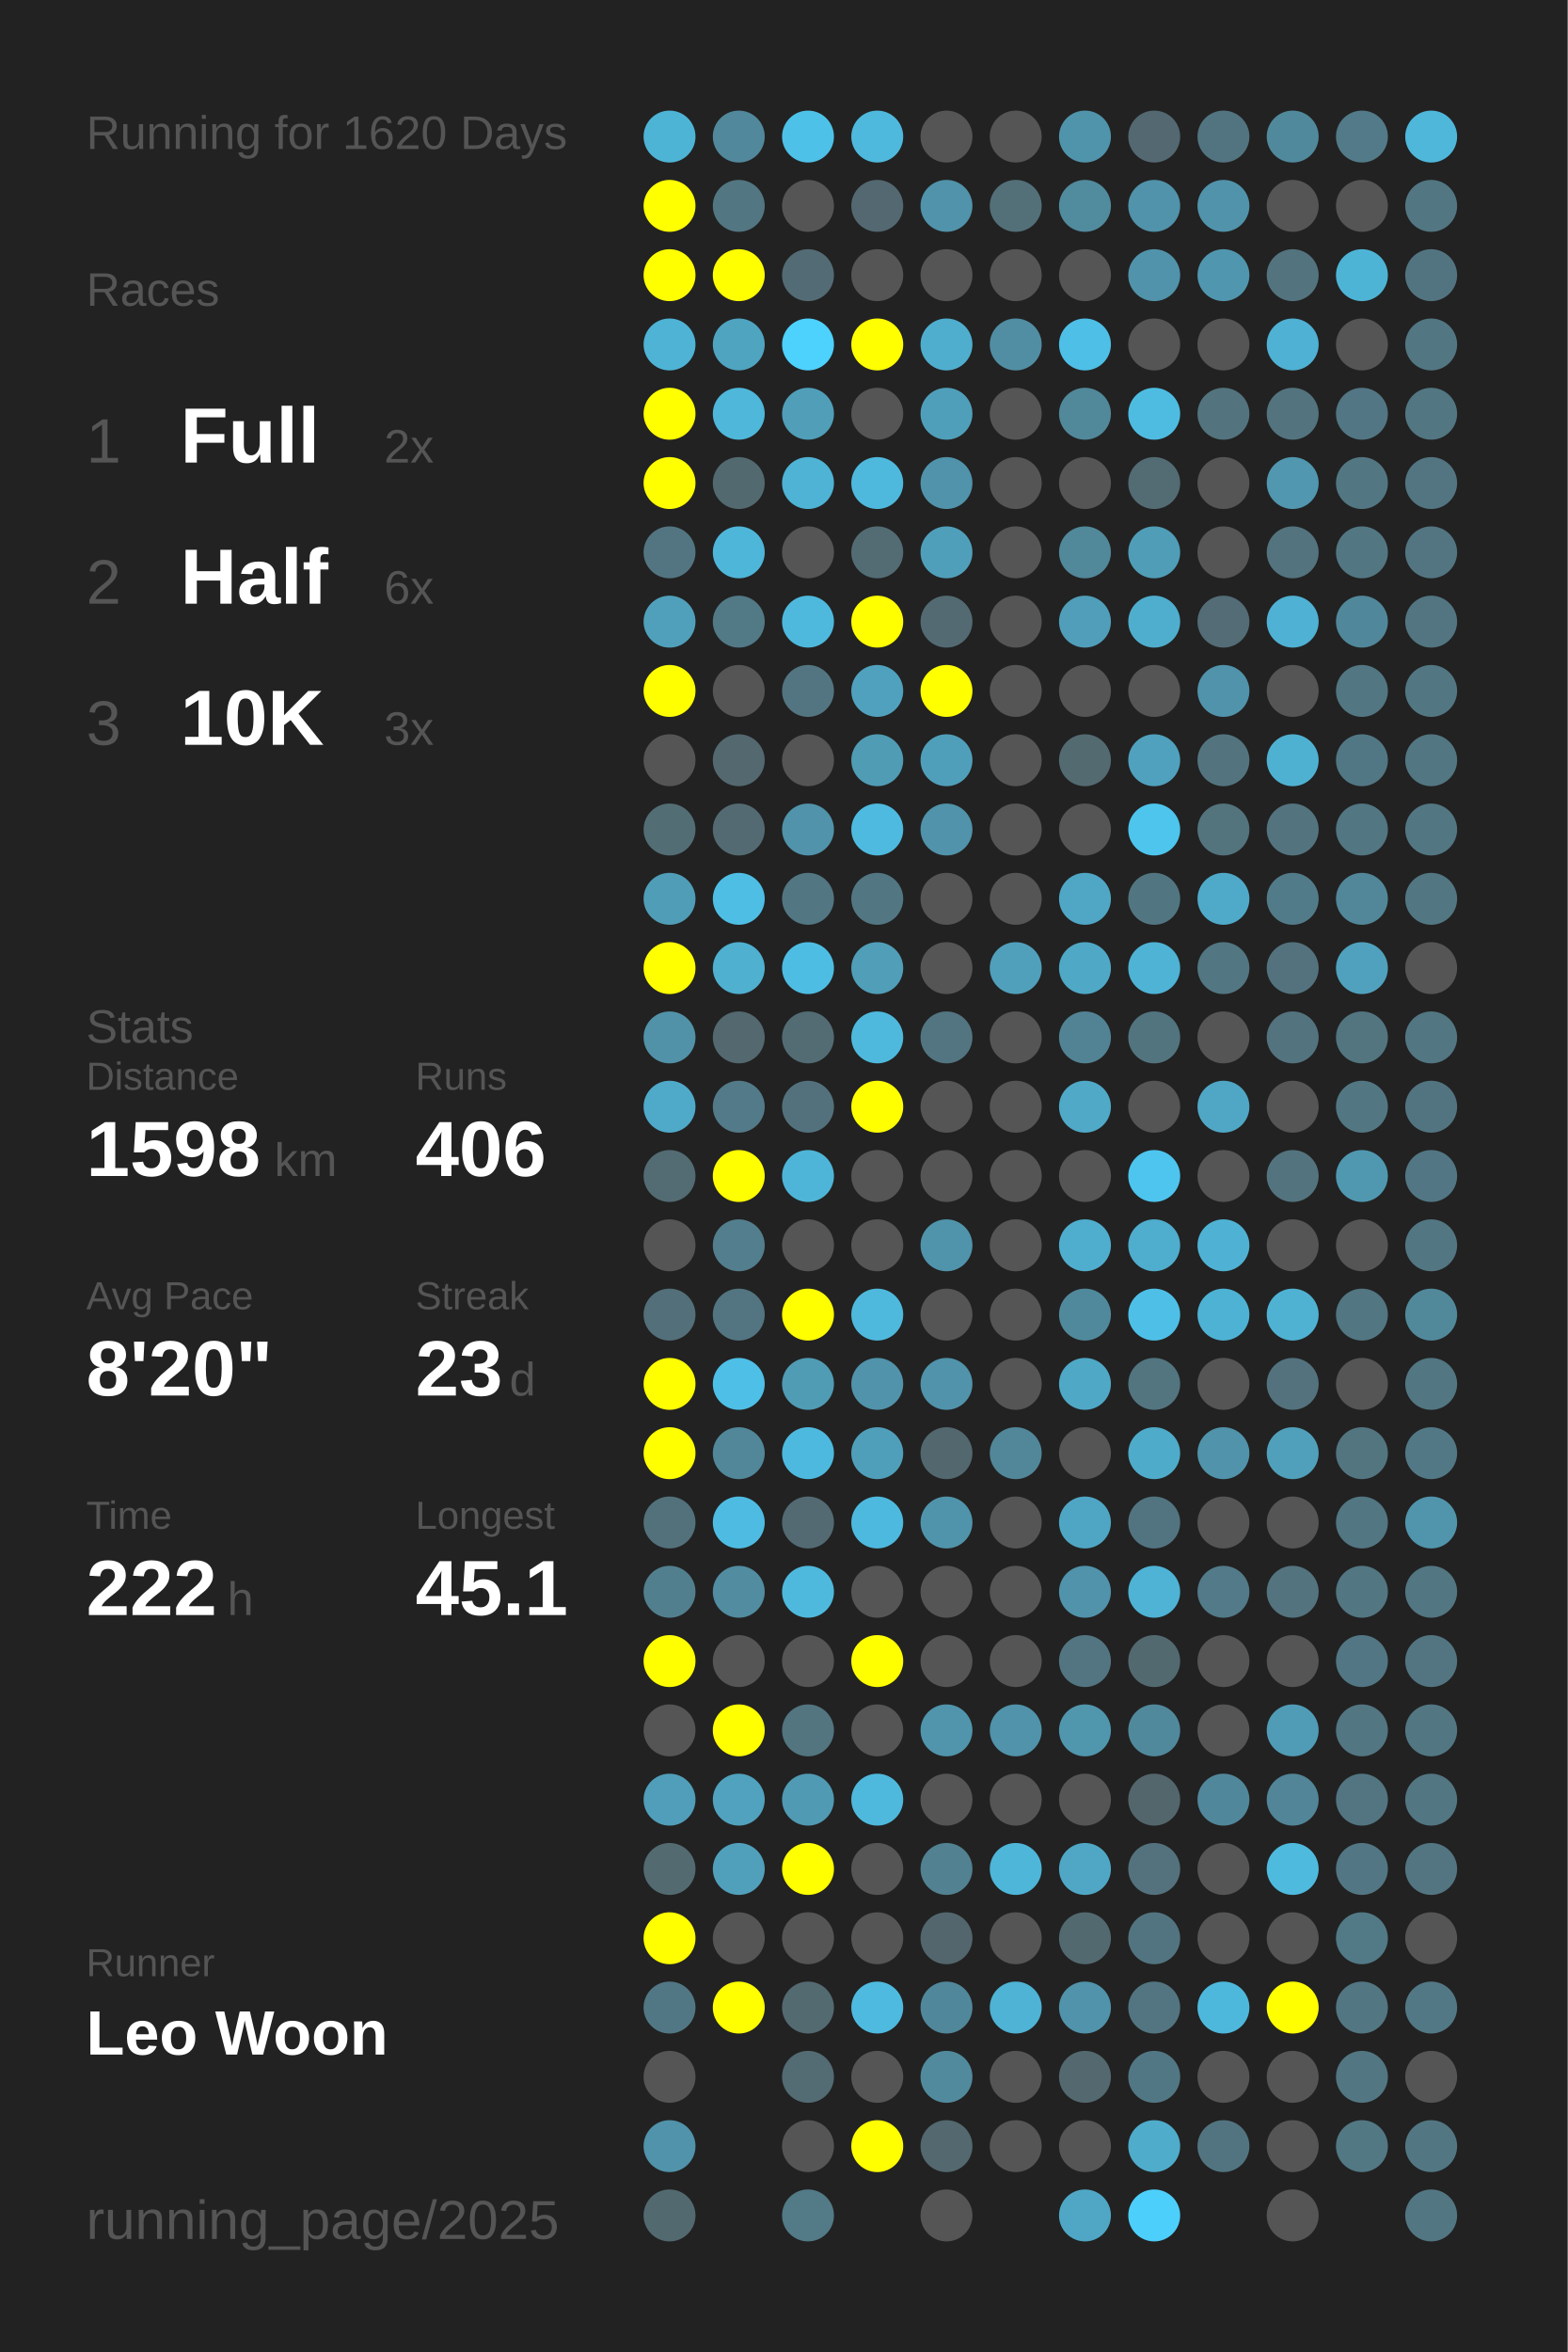
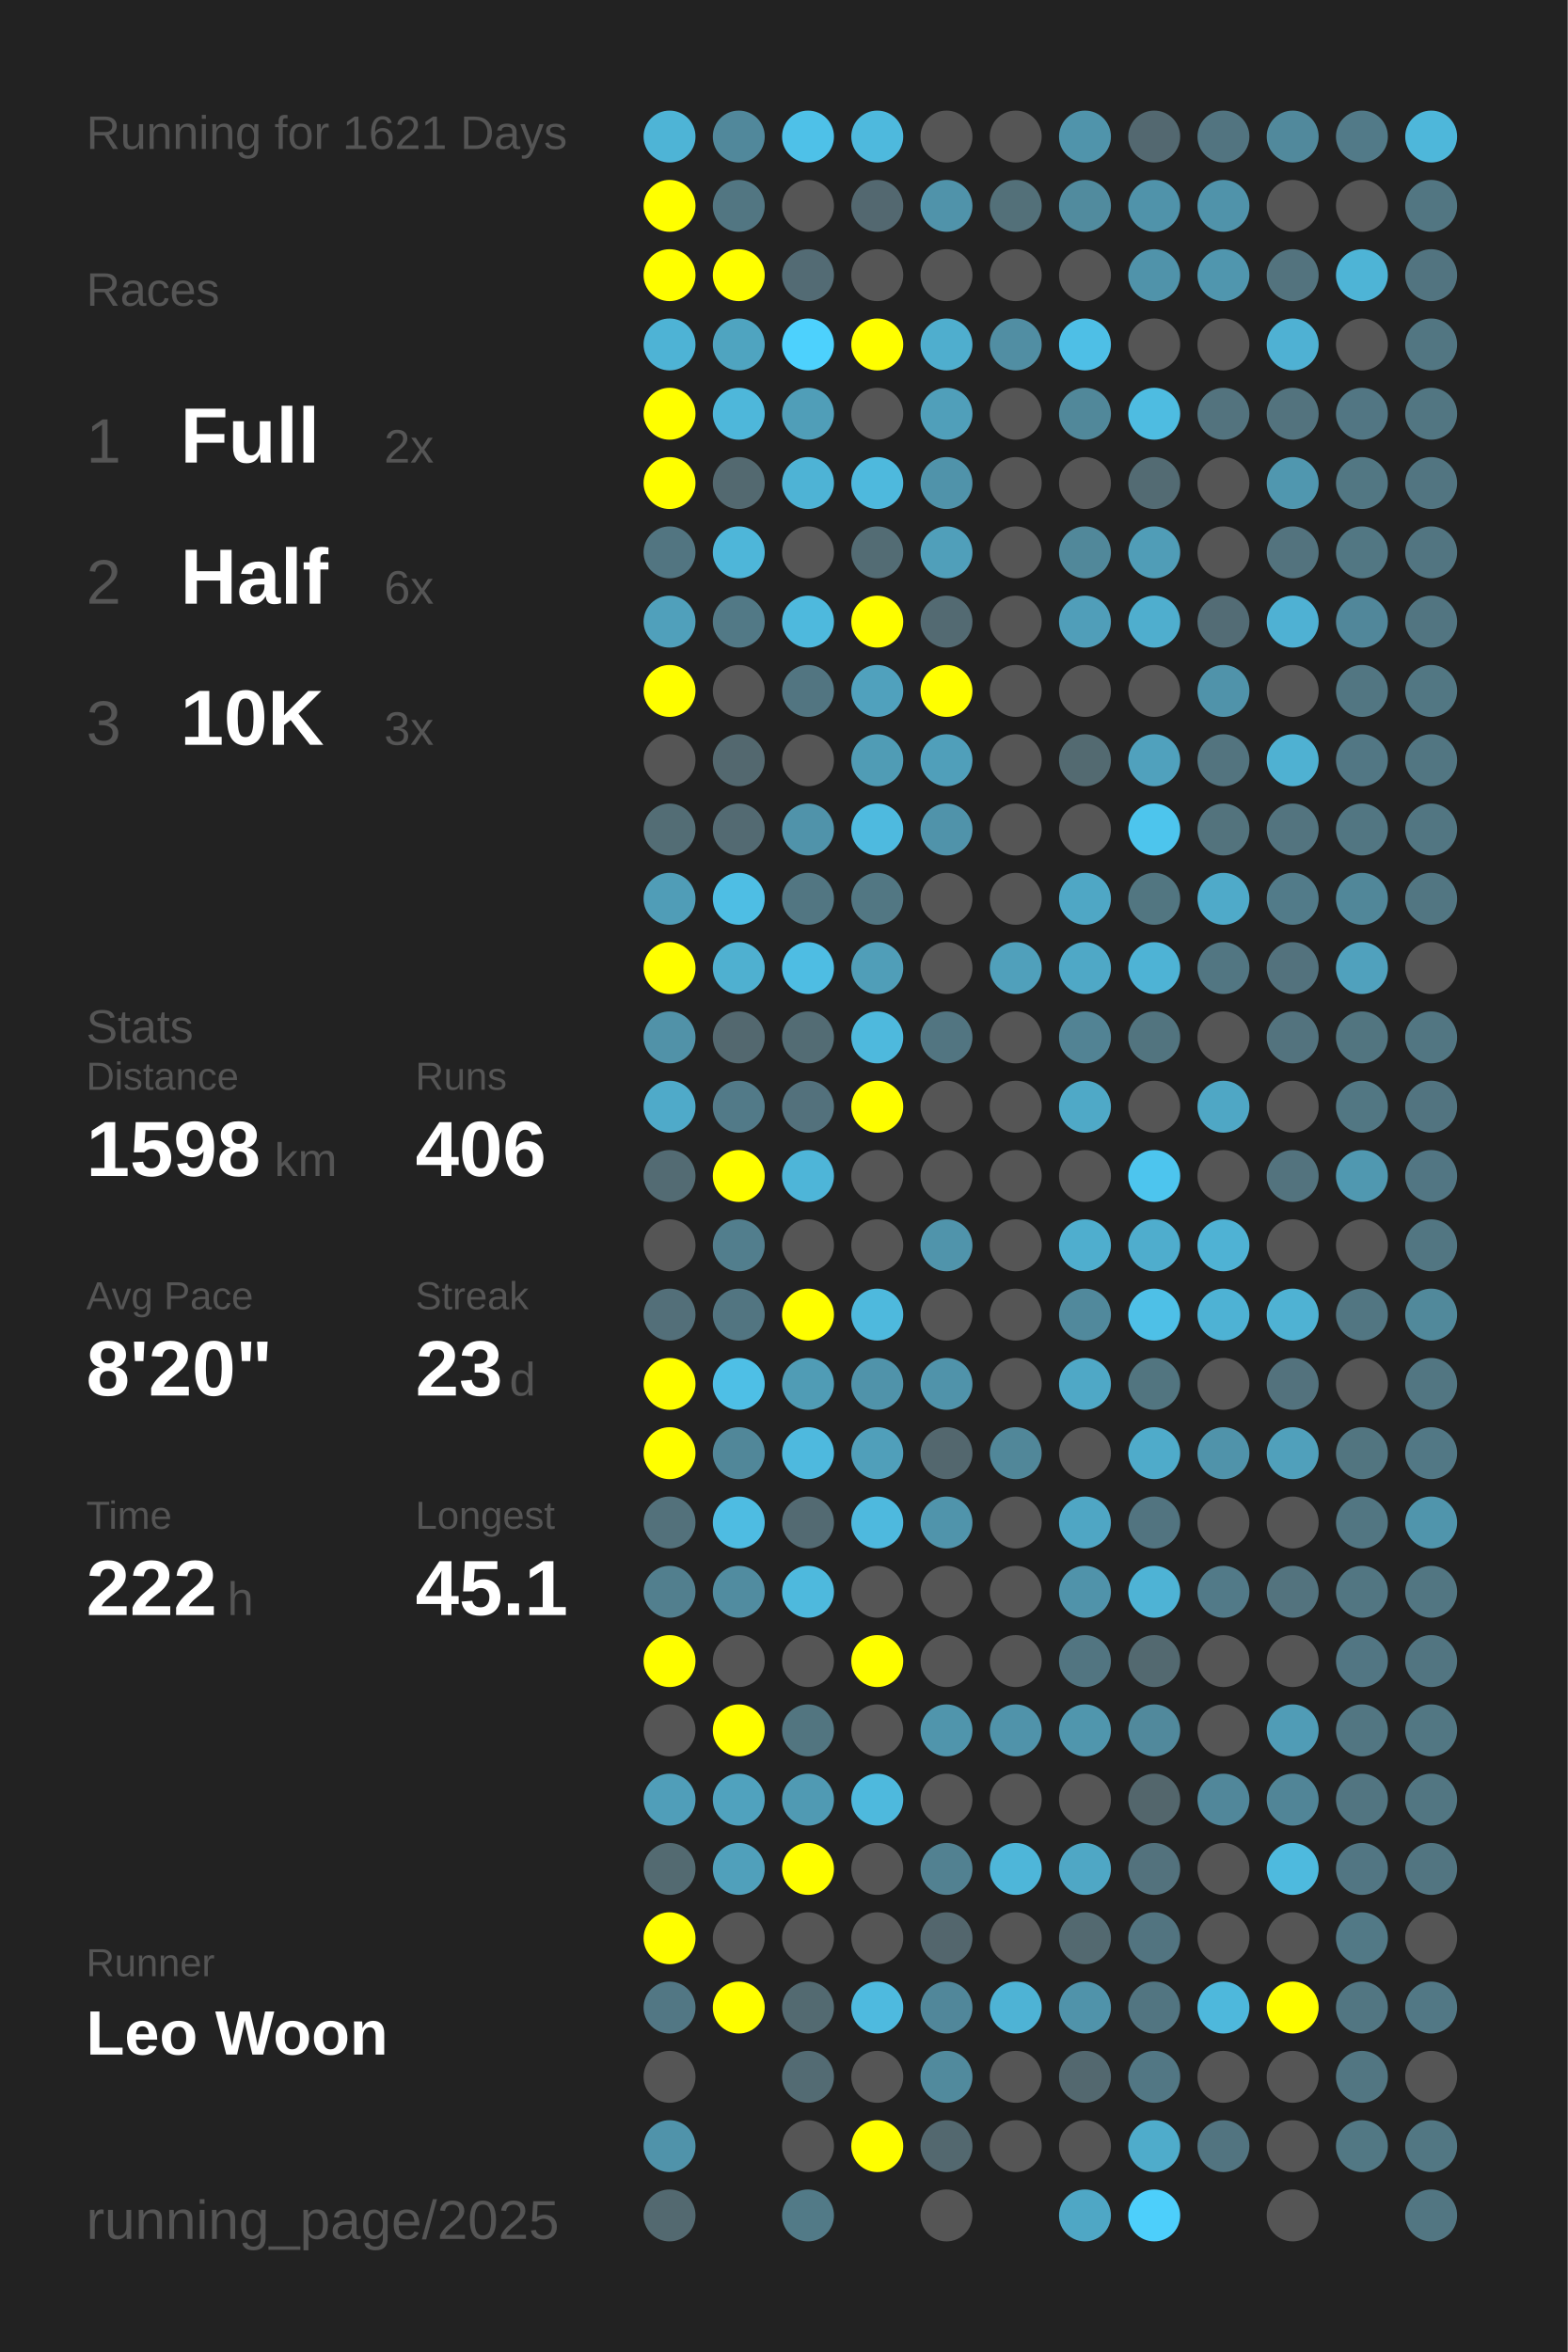
<svg xmlns="http://www.w3.org/2000/svg" baseProfile="full" height="300mm" version="1.1" viewBox="0,0,200,300" width="200mm">
  <defs />
  <rect fill="#222222" height="300" width="200" x="0" y="0" />
-   <text fill="#555555" style="font-size:6px; font-family:Arial;" x="11" y="19">Running for 1620 Days</text>
+   <text fill="#555555" style="font-size:6px; font-family:Arial;" x="11" y="19">Running for 1621 Days</text>
  <text fill="#555555" style="font-size:6px; font-family:Arial;" x="11" y="39">Races</text>
  <text fill="#555555" style="font-size:8px; font-family:Arial;" x="11" y="59">1</text>
  <text fill="#FFFFFF" style="font-size:10px; font-family:Arial; font-weight:bold;" x="23" y="59">Full</text>
  <text fill="#555555" style="font-size:6px; font-family:Arial;" x="49" y="59">2x</text>
  <text fill="#555555" style="font-size:8px; font-family:Arial;" x="11" y="77">2</text>
  <text fill="#FFFFFF" style="font-size:10px; font-family:Arial; font-weight:bold;" x="23" y="77">Half</text>
  <text fill="#555555" style="font-size:6px; font-family:Arial;" x="49" y="77">6x</text>
  <text fill="#555555" style="font-size:8px; font-family:Arial;" x="11" y="95">3</text>
  <text fill="#FFFFFF" style="font-size:10px; font-family:Arial; font-weight:bold;" x="23" y="95">10K</text>
  <text fill="#555555" style="font-size:6px; font-family:Arial;" x="49" y="95">3x</text>
  <text fill="#555555" style="font-size:6px; font-family:Arial;" x="11" y="133">Stats</text>
  <text fill="#555555" style="font-size:5px; font-family:Arial;" x="11" y="139">Distance</text>
  <text fill="#FFFFFF" style="font-size:10px; font-family:Arial; font-weight:bold;" x="11" y="150">1598</text>
  <text fill="#555555" style="font-size:6px; font-family:Arial;" x="35" y="150">km</text>
  <text fill="#555555" style="font-size:5px; font-family:Arial;" x="53" y="139">Runs</text>
  <text fill="#FFFFFF" style="font-size:10px; font-family:Arial; font-weight:bold;" x="53" y="150">406</text>
  <text fill="#555555" style="font-size:5px; font-family:Arial;" x="11" y="167">Avg Pace</text>
  <text fill="#FFFFFF" style="font-size:10px; font-family:Arial; font-weight:bold;" x="11" y="178">8'20"</text>
  <text fill="#555555" style="font-size:5px; font-family:Arial;" x="53" y="167">Streak</text>
  <text fill="#FFFFFF" style="font-size:10px; font-family:Arial; font-weight:bold;" x="53" y="178">23</text>
  <text fill="#555555" style="font-size:6px; font-family:Arial;" x="65" y="178">d</text>
  <text fill="#555555" style="font-size:5px; font-family:Arial;" x="11" y="195">Time</text>
  <text fill="#FFFFFF" style="font-size:10px; font-family:Arial; font-weight:bold;" x="11" y="206">222</text>
  <text fill="#555555" style="font-size:6px; font-family:Arial;" x="29" y="206">h</text>
  <text fill="#555555" style="font-size:5px; font-family:Arial;" x="53" y="195">Longest</text>
  <text fill="#FFFFFF" style="font-size:10px; font-family:Arial; font-weight:bold;" x="53" y="206">45.1</text>
  <text fill="#555555" style="font-size:5px; font-family:Arial;" x="11" y="252.065">Runner</text>
  <text fill="#FFFFFF" style="font-size:8px; font-family:Arial; font-weight:bold;" x="11" y="262.065">Leo Woon</text>
  <text fill="#555555" style="font-size:7px; font-family:Arial;" x="11" y="285.581">running_page/2025</text>
  <circle cx="85.417" cy="17.419" fill="#4eb4d6" r="3.312" />
  <circle cx="85.417" cy="26.258" fill="#FFFF00" r="3.312" />
  <circle cx="85.417" cy="35.097" fill="#FFFF00" r="3.312" />
  <circle cx="85.417" cy="43.935" fill="#4eb3d5" r="3.312" />
  <circle cx="85.417" cy="52.774" fill="#FFFF00" r="3.312" />
  <circle cx="85.417" cy="61.613" fill="#FFFF00" r="3.312" />
  <circle cx="85.417" cy="70.452" fill="#527581" r="3.312" />
  <circle cx="85.417" cy="79.29" fill="#50a0bb" r="3.312" />
  <circle cx="85.417" cy="88.129" fill="#FFFF00" r="3.312" />
  <circle cx="85.417" cy="96.968" fill="#555555" r="3.312" />
  <circle cx="85.417" cy="105.806" fill="#536d75" r="3.312" />
  <circle cx="85.417" cy="114.645" fill="#509db7" r="3.312" />
  <circle cx="85.417" cy="123.484" fill="#FFFF00" r="3.312" />
  <circle cx="85.417" cy="132.323" fill="#5192a8" r="3.312" />
  <circle cx="85.417" cy="141.161" fill="#4faac9" r="3.312" />
  <circle cx="85.417" cy="150" fill="#536b73" r="3.312" />
  <circle cx="85.417" cy="158.839" fill="#555555" r="3.312" />
  <circle cx="85.417" cy="167.677" fill="#536f79" r="3.312" />
  <circle cx="85.417" cy="176.516" fill="#FFFF00" r="3.312" />
  <circle cx="85.417" cy="185.355" fill="#FFFF00" r="3.312" />
  <circle cx="85.417" cy="194.194" fill="#53717b" r="3.312" />
  <circle cx="85.417" cy="203.032" fill="#527f8e" r="3.312" />
  <circle cx="85.417" cy="211.871" fill="#FFFF00" r="3.312" />
  <circle cx="85.417" cy="220.71" fill="#555555" r="3.312" />
  <circle cx="85.417" cy="229.548" fill="#509eb9" r="3.312" />
  <circle cx="85.417" cy="238.387" fill="#536a71" r="3.312" />
  <circle cx="85.417" cy="247.226" fill="#FFFF00" r="3.312" />
  <circle cx="85.417" cy="256.065" fill="#527784" r="3.312" />
  <circle cx="85.417" cy="264.903" fill="#555555" r="3.312" />
  <circle cx="85.417" cy="273.742" fill="#5093aa" r="3.312" />
  <circle cx="85.417" cy="282.581" fill="#536970" r="3.312" />
  <circle cx="94.25" cy="17.419" fill="#51889b" r="3.312" />
  <circle cx="94.25" cy="26.258" fill="#527682" r="3.312" />
  <circle cx="94.25" cy="35.097" fill="#FFFF00" r="3.312" />
  <circle cx="94.25" cy="43.935" fill="#4fa4c0" r="3.312" />
  <circle cx="94.25" cy="52.774" fill="#4eb7da" r="3.312" />
  <circle cx="94.25" cy="61.613" fill="#536970" r="3.312" />
  <circle cx="94.25" cy="70.452" fill="#4eb6d9" r="3.312" />
  <circle cx="94.25" cy="79.29" fill="#527986" r="3.312" />
  <circle cx="94.25" cy="88.129" fill="#555555" r="3.312" />
  <circle cx="94.25" cy="96.968" fill="#53686f" r="3.312" />
  <circle cx="94.25" cy="105.806" fill="#536a72" r="3.312" />
  <circle cx="94.25" cy="114.645" fill="#4ebee4" r="3.312" />
  <circle cx="94.25" cy="123.484" fill="#4fb0d0" r="3.312" />
  <circle cx="94.25" cy="132.323" fill="#53686f" r="3.312" />
  <circle cx="94.25" cy="141.161" fill="#527a88" r="3.312" />
  <circle cx="94.25" cy="150" fill="#FFFF00" r="3.312" />
  <circle cx="94.25" cy="158.839" fill="#527e8d" r="3.312" />
  <circle cx="94.25" cy="167.677" fill="#527581" r="3.312" />
  <circle cx="94.25" cy="176.516" fill="#4ebfe6" r="3.312" />
  <circle cx="94.25" cy="185.355" fill="#518799" r="3.312" />
  <circle cx="94.25" cy="194.194" fill="#4ebce2" r="3.312" />
  <circle cx="94.25" cy="203.032" fill="#518ca0" r="3.312" />
  <circle cx="94.25" cy="211.871" fill="#555555" r="3.312" />
  <circle cx="94.25" cy="220.71" fill="#FFFF00" r="3.312" />
  <circle cx="94.25" cy="229.548" fill="#50a2be" r="3.312" />
  <circle cx="94.25" cy="238.387" fill="#50a0bb" r="3.312" />
  <circle cx="94.25" cy="247.226" fill="#555555" r="3.312" />
  <circle cx="94.25" cy="256.065" fill="#FFFF00" r="3.312" />
  <circle cx="103.083" cy="17.419" fill="#4ec1e8" r="3.312" />
  <circle cx="103.083" cy="26.258" fill="#555555" r="3.312" />
  <circle cx="103.083" cy="35.097" fill="#536b74" r="3.312" />
  <circle cx="103.083" cy="43.935" fill="#4dd1fd" r="3.312" />
  <circle cx="103.083" cy="52.774" fill="#509eb8" r="3.312" />
  <circle cx="103.083" cy="61.613" fill="#4eb3d5" r="3.312" />
  <circle cx="103.083" cy="70.452" fill="#555555" r="3.312" />
  <circle cx="103.083" cy="79.29" fill="#4eb9dd" r="3.312" />
  <circle cx="103.083" cy="88.129" fill="#527581" r="3.312" />
  <circle cx="103.083" cy="96.968" fill="#555555" r="3.312" />
  <circle cx="103.083" cy="105.806" fill="#5093aa" r="3.312" />
  <circle cx="103.083" cy="114.645" fill="#527682" r="3.312" />
  <circle cx="103.083" cy="123.484" fill="#4ebde3" r="3.312" />
  <circle cx="103.083" cy="132.323" fill="#536c74" r="3.312" />
  <circle cx="103.083" cy="141.161" fill="#53717c" r="3.312" />
  <circle cx="103.083" cy="150" fill="#4eb5d8" r="3.312" />
  <circle cx="103.083" cy="158.839" fill="#555555" r="3.312" />
  <circle cx="103.083" cy="167.677" fill="#FFFF00" r="3.312" />
  <circle cx="103.083" cy="176.516" fill="#509cb5" r="3.312" />
  <circle cx="103.083" cy="185.355" fill="#4eb9de" r="3.312" />
  <circle cx="103.083" cy="194.194" fill="#536a72" r="3.312" />
  <circle cx="103.083" cy="203.032" fill="#4eb9dd" r="3.312" />
  <circle cx="103.083" cy="211.871" fill="#555555" r="3.312" />
  <circle cx="103.083" cy="220.71" fill="#527580" r="3.312" />
  <circle cx="103.083" cy="229.548" fill="#509ab3" r="3.312" />
  <circle cx="103.083" cy="238.387" fill="#FFFF00" r="3.312" />
  <circle cx="103.083" cy="247.226" fill="#555555" r="3.312" />
  <circle cx="103.083" cy="256.065" fill="#536a71" r="3.312" />
  <circle cx="103.083" cy="264.903" fill="#536b73" r="3.312" />
  <circle cx="103.083" cy="273.742" fill="#555555" r="3.312" />
  <circle cx="103.083" cy="282.581" fill="#527a87" r="3.312" />
  <circle cx="111.917" cy="17.419" fill="#4eb9dd" r="3.312" />
  <circle cx="111.917" cy="26.258" fill="#536870" r="3.312" />
  <circle cx="111.917" cy="35.097" fill="#555555" r="3.312" />
  <circle cx="111.917" cy="43.935" fill="#FFFF00" r="3.312" />
  <circle cx="111.917" cy="52.774" fill="#555555" r="3.312" />
  <circle cx="111.917" cy="61.613" fill="#4eb9dd" r="3.312" />
  <circle cx="111.917" cy="70.452" fill="#536c74" r="3.312" />
  <circle cx="111.917" cy="79.29" fill="#FFFF00" r="3.312" />
  <circle cx="111.917" cy="88.129" fill="#50a1bd" r="3.312" />
  <circle cx="111.917" cy="96.968" fill="#509cb5" r="3.312" />
  <circle cx="111.917" cy="105.806" fill="#4ebadf" r="3.312" />
  <circle cx="111.917" cy="114.645" fill="#527783" r="3.312" />
  <circle cx="111.917" cy="123.484" fill="#509eb8" r="3.312" />
  <circle cx="111.917" cy="132.323" fill="#4eb9dd" r="3.312" />
  <circle cx="111.917" cy="141.161" fill="#FFFF00" r="3.312" />
  <circle cx="111.917" cy="150" fill="#555555" r="3.312" />
  <circle cx="111.917" cy="158.839" fill="#555555" r="3.312" />
  <circle cx="111.917" cy="167.677" fill="#4eb9dd" r="3.312" />
  <circle cx="111.917" cy="176.516" fill="#5093aa" r="3.312" />
  <circle cx="111.917" cy="185.355" fill="#509fba" r="3.312" />
  <circle cx="111.917" cy="194.194" fill="#4eb9de" r="3.312" />
  <circle cx="111.917" cy="203.032" fill="#555555" r="3.312" />
  <circle cx="111.917" cy="211.871" fill="#FFFF00" r="3.312" />
  <circle cx="111.917" cy="220.71" fill="#555555" r="3.312" />
  <circle cx="111.917" cy="229.548" fill="#4eb9dd" r="3.312" />
  <circle cx="111.917" cy="238.387" fill="#555555" r="3.312" />
  <circle cx="111.917" cy="247.226" fill="#555555" r="3.312" />
  <circle cx="111.917" cy="256.065" fill="#4ebadf" r="3.312" />
  <circle cx="111.917" cy="264.903" fill="#555555" r="3.312" />
  <circle cx="111.917" cy="273.742" fill="#FFFF00" r="3.312" />
  <circle cx="120.75" cy="17.419" fill="#555555" r="3.312" />
  <circle cx="120.75" cy="26.258" fill="#5093aa" r="3.312" />
  <circle cx="120.75" cy="35.097" fill="#555555" r="3.312" />
  <circle cx="120.75" cy="43.935" fill="#4faece" r="3.312" />
  <circle cx="120.75" cy="52.774" fill="#509fba" r="3.312" />
  <circle cx="120.75" cy="61.613" fill="#5093aa" r="3.312" />
  <circle cx="120.75" cy="70.452" fill="#509fba" r="3.312" />
  <circle cx="120.75" cy="79.29" fill="#536a72" r="3.312" />
  <circle cx="120.75" cy="88.129" fill="#FFFF00" r="3.312" />
  <circle cx="120.75" cy="96.968" fill="#509fba" r="3.312" />
  <circle cx="120.75" cy="105.806" fill="#5093aa" r="3.312" />
  <circle cx="120.75" cy="114.645" fill="#555555" r="3.312" />
  <circle cx="120.75" cy="123.484" fill="#555555" r="3.312" />
  <circle cx="120.75" cy="132.323" fill="#527581" r="3.312" />
  <circle cx="120.75" cy="141.161" fill="#555555" r="3.312" />
  <circle cx="120.75" cy="150" fill="#555555" r="3.312" />
  <circle cx="120.75" cy="158.839" fill="#5094ab" r="3.312" />
  <circle cx="120.75" cy="167.677" fill="#555555" r="3.312" />
  <circle cx="120.75" cy="176.516" fill="#5093aa" r="3.312" />
  <circle cx="120.75" cy="185.355" fill="#53676e" r="3.312" />
  <circle cx="120.75" cy="194.194" fill="#5094ab" r="3.312" />
  <circle cx="120.75" cy="203.032" fill="#555555" r="3.312" />
  <circle cx="120.75" cy="211.871" fill="#555555" r="3.312" />
  <circle cx="120.75" cy="220.71" fill="#5095ac" r="3.312" />
  <circle cx="120.75" cy="229.548" fill="#555555" r="3.312" />
  <circle cx="120.75" cy="238.387" fill="#528191" r="3.312" />
  <circle cx="120.75" cy="247.226" fill="#53666d" r="3.312" />
  <circle cx="120.75" cy="256.065" fill="#51879a" r="3.312" />
  <circle cx="120.75" cy="264.903" fill="#518a9d" r="3.312" />
  <circle cx="120.75" cy="273.742" fill="#53686f" r="3.312" />
  <circle cx="120.75" cy="282.581" fill="#555555" r="3.312" />
  <circle cx="129.583" cy="17.419" fill="#555555" r="3.312" />
  <circle cx="129.583" cy="26.258" fill="#537079" r="3.312" />
  <circle cx="129.583" cy="35.097" fill="#555555" r="3.312" />
  <circle cx="129.583" cy="43.935" fill="#518ea3" r="3.312" />
  <circle cx="129.583" cy="52.774" fill="#555555" r="3.312" />
  <circle cx="129.583" cy="61.613" fill="#555555" r="3.312" />
  <circle cx="129.583" cy="70.452" fill="#555555" r="3.312" />
  <circle cx="129.583" cy="79.29" fill="#555555" r="3.312" />
  <circle cx="129.583" cy="88.129" fill="#555555" r="3.312" />
  <circle cx="129.583" cy="96.968" fill="#555555" r="3.312" />
  <circle cx="129.583" cy="105.806" fill="#555555" r="3.312" />
  <circle cx="129.583" cy="114.645" fill="#555555" r="3.312" />
  <circle cx="129.583" cy="123.484" fill="#50a0bb" r="3.312" />
  <circle cx="129.583" cy="132.323" fill="#555555" r="3.312" />
  <circle cx="129.583" cy="141.161" fill="#555555" r="3.312" />
  <circle cx="129.583" cy="150" fill="#555555" r="3.312" />
  <circle cx="129.583" cy="158.839" fill="#555555" r="3.312" />
  <circle cx="129.583" cy="167.677" fill="#555555" r="3.312" />
  <circle cx="129.583" cy="176.516" fill="#555555" r="3.312" />
  <circle cx="129.583" cy="185.355" fill="#518799" r="3.312" />
  <circle cx="129.583" cy="194.194" fill="#555555" r="3.312" />
  <circle cx="129.583" cy="203.032" fill="#555555" r="3.312" />
  <circle cx="129.583" cy="211.871" fill="#555555" r="3.312" />
  <circle cx="129.583" cy="220.71" fill="#5093aa" r="3.312" />
  <circle cx="129.583" cy="229.548" fill="#555555" r="3.312" />
  <circle cx="129.583" cy="238.387" fill="#4eb6d9" r="3.312" />
  <circle cx="129.583" cy="247.226" fill="#555555" r="3.312" />
  <circle cx="129.583" cy="256.065" fill="#4eb3d5" r="3.312" />
  <circle cx="129.583" cy="264.903" fill="#555555" r="3.312" />
  <circle cx="129.583" cy="273.742" fill="#555555" r="3.312" />
  <circle cx="138.417" cy="17.419" fill="#5094ab" r="3.312" />
  <circle cx="138.417" cy="26.258" fill="#518b9e" r="3.312" />
  <circle cx="138.417" cy="35.097" fill="#555555" r="3.312" />
  <circle cx="138.417" cy="43.935" fill="#4ebfe6" r="3.312" />
  <circle cx="138.417" cy="52.774" fill="#51889a" r="3.312" />
  <circle cx="138.417" cy="61.613" fill="#555555" r="3.312" />
  <circle cx="138.417" cy="70.452" fill="#51889a" r="3.312" />
  <circle cx="138.417" cy="79.29" fill="#509eb9" r="3.312" />
  <circle cx="138.417" cy="88.129" fill="#555555" r="3.312" />
  <circle cx="138.417" cy="96.968" fill="#536a71" r="3.312" />
  <circle cx="138.417" cy="105.806" fill="#555555" r="3.312" />
  <circle cx="138.417" cy="114.645" fill="#4fa7c5" r="3.312" />
  <circle cx="138.417" cy="123.484" fill="#4fa8c6" r="3.312" />
  <circle cx="138.417" cy="132.323" fill="#528394" r="3.312" />
  <circle cx="138.417" cy="141.161" fill="#4fa9c7" r="3.312" />
  <circle cx="138.417" cy="150" fill="#555555" r="3.312" />
  <circle cx="138.417" cy="158.839" fill="#4faece" r="3.312" />
  <circle cx="138.417" cy="167.677" fill="#51899c" r="3.312" />
  <circle cx="138.417" cy="176.516" fill="#4fa8c6" r="3.312" />
  <circle cx="138.417" cy="185.355" fill="#555555" r="3.312" />
  <circle cx="138.417" cy="194.194" fill="#4fa6c4" r="3.312" />
  <circle cx="138.417" cy="203.032" fill="#5093aa" r="3.312" />
  <circle cx="138.417" cy="211.871" fill="#527581" r="3.312" />
  <circle cx="138.417" cy="220.71" fill="#5096ad" r="3.312" />
  <circle cx="138.417" cy="229.548" fill="#555555" r="3.312" />
  <circle cx="138.417" cy="238.387" fill="#4fa7c5" r="3.312" />
  <circle cx="138.417" cy="247.226" fill="#536970" r="3.312" />
  <circle cx="138.417" cy="256.065" fill="#5093aa" r="3.312" />
  <circle cx="138.417" cy="264.903" fill="#53686f" r="3.312" />
  <circle cx="138.417" cy="273.742" fill="#555555" r="3.312" />
  <circle cx="138.417" cy="282.581" fill="#4fa7c5" r="3.312" />
  <circle cx="147.25" cy="17.419" fill="#536870" r="3.312" />
  <circle cx="147.25" cy="26.258" fill="#5093aa" r="3.312" />
  <circle cx="147.25" cy="35.097" fill="#5093aa" r="3.312" />
  <circle cx="147.25" cy="43.935" fill="#555555" r="3.312" />
  <circle cx="147.25" cy="52.774" fill="#4ebce1" r="3.312" />
  <circle cx="147.25" cy="61.613" fill="#536b73" r="3.312" />
  <circle cx="147.25" cy="70.452" fill="#509db7" r="3.312" />
  <circle cx="147.25" cy="79.29" fill="#4faece" r="3.312" />
  <circle cx="147.25" cy="88.129" fill="#555555" r="3.312" />
  <circle cx="147.25" cy="96.968" fill="#50a1bd" r="3.312" />
  <circle cx="147.25" cy="105.806" fill="#4dc5ed" r="3.312" />
  <circle cx="147.25" cy="114.645" fill="#527681" r="3.312" />
  <circle cx="147.25" cy="123.484" fill="#4eb3d5" r="3.312" />
  <circle cx="147.25" cy="132.323" fill="#52747f" r="3.312" />
  <circle cx="147.25" cy="141.161" fill="#555555" r="3.312" />
  <circle cx="147.25" cy="150" fill="#4dc5ee" r="3.312" />
  <circle cx="147.25" cy="158.839" fill="#4fadcd" r="3.312" />
  <circle cx="147.25" cy="167.677" fill="#4ec0e7" r="3.312" />
  <circle cx="147.25" cy="176.516" fill="#527580" r="3.312" />
  <circle cx="147.25" cy="185.355" fill="#4fabca" r="3.312" />
  <circle cx="147.25" cy="194.194" fill="#527480" r="3.312" />
  <circle cx="147.25" cy="203.032" fill="#4eb3d5" r="3.312" />
  <circle cx="147.25" cy="211.871" fill="#536970" r="3.312" />
  <circle cx="147.25" cy="220.71" fill="#51899c" r="3.312" />
  <circle cx="147.25" cy="229.548" fill="#53666c" r="3.312" />
  <circle cx="147.25" cy="238.387" fill="#53727d" r="3.312" />
  <circle cx="147.25" cy="247.226" fill="#527480" r="3.312" />
  <circle cx="147.25" cy="256.065" fill="#527581" r="3.312" />
  <circle cx="147.25" cy="264.903" fill="#527784" r="3.312" />
  <circle cx="147.25" cy="273.742" fill="#4faccb" r="3.312" />
  <circle cx="147.25" cy="282.581" fill="#4dcffb" r="3.312" />
  <circle cx="156.083" cy="17.419" fill="#527480" r="3.312" />
  <circle cx="156.083" cy="26.258" fill="#5093aa" r="3.312" />
  <circle cx="156.083" cy="35.097" fill="#5096ae" r="3.312" />
  <circle cx="156.083" cy="43.935" fill="#555555" r="3.312" />
  <circle cx="156.083" cy="52.774" fill="#53737e" r="3.312" />
  <circle cx="156.083" cy="61.613" fill="#555555" r="3.312" />
  <circle cx="156.083" cy="70.452" fill="#555555" r="3.312" />
  <circle cx="156.083" cy="79.29" fill="#536c75" r="3.312" />
  <circle cx="156.083" cy="88.129" fill="#5093aa" r="3.312" />
  <circle cx="156.083" cy="96.968" fill="#53747f" r="3.312" />
  <circle cx="156.083" cy="105.806" fill="#53737d" r="3.312" />
  <circle cx="156.083" cy="114.645" fill="#4faac9" r="3.312" />
  <circle cx="156.083" cy="123.484" fill="#527682" r="3.312" />
  <circle cx="156.083" cy="132.323" fill="#555555" r="3.312" />
  <circle cx="156.083" cy="141.161" fill="#4fa7c5" r="3.312" />
  <circle cx="156.083" cy="150" fill="#555555" r="3.312" />
  <circle cx="156.083" cy="158.839" fill="#4fb2d4" r="3.312" />
  <circle cx="156.083" cy="167.677" fill="#4eb2d4" r="3.312" />
  <circle cx="156.083" cy="176.516" fill="#555555" r="3.312" />
  <circle cx="156.083" cy="185.355" fill="#5093aa" r="3.312" />
  <circle cx="156.083" cy="194.194" fill="#555555" r="3.312" />
  <circle cx="156.083" cy="203.032" fill="#527a88" r="3.312" />
  <circle cx="156.083" cy="211.871" fill="#555555" r="3.312" />
  <circle cx="156.083" cy="220.71" fill="#555555" r="3.312" />
  <circle cx="156.083" cy="229.548" fill="#51879a" r="3.312" />
  <circle cx="156.083" cy="238.387" fill="#555555" r="3.312" />
  <circle cx="156.083" cy="247.226" fill="#555555" r="3.312" />
  <circle cx="156.083" cy="256.065" fill="#4eb8dc" r="3.312" />
  <circle cx="156.083" cy="264.903" fill="#555555" r="3.312" />
  <circle cx="156.083" cy="273.742" fill="#527480" r="3.312" />
  <circle cx="164.917" cy="17.419" fill="#51899c" r="3.312" />
  <circle cx="164.917" cy="26.258" fill="#555555" r="3.312" />
  <circle cx="164.917" cy="35.097" fill="#53737e" r="3.312" />
  <circle cx="164.917" cy="43.935" fill="#4fb1d3" r="3.312" />
  <circle cx="164.917" cy="52.774" fill="#53737e" r="3.312" />
  <circle cx="164.917" cy="61.613" fill="#5097af" r="3.312" />
  <circle cx="164.917" cy="70.452" fill="#53737e" r="3.312" />
  <circle cx="164.917" cy="79.29" fill="#4fb1d3" r="3.312" />
  <circle cx="164.917" cy="88.129" fill="#555555" r="3.312" />
  <circle cx="164.917" cy="96.968" fill="#4fb1d2" r="3.312" />
  <circle cx="164.917" cy="105.806" fill="#53747f" r="3.312" />
  <circle cx="164.917" cy="114.645" fill="#527b89" r="3.312" />
  <circle cx="164.917" cy="123.484" fill="#53727d" r="3.312" />
  <circle cx="164.917" cy="132.323" fill="#53737e" r="3.312" />
  <circle cx="164.917" cy="141.161" fill="#555555" r="3.312" />
  <circle cx="164.917" cy="150" fill="#53737e" r="3.312" />
  <circle cx="164.917" cy="158.839" fill="#555555" r="3.312" />
  <circle cx="164.917" cy="167.677" fill="#4fb2d3" r="3.312" />
  <circle cx="164.917" cy="176.516" fill="#53727d" r="3.312" />
  <circle cx="164.917" cy="185.355" fill="#50a0bb" r="3.312" />
  <circle cx="164.917" cy="194.194" fill="#555555" r="3.312" />
  <circle cx="164.917" cy="203.032" fill="#53737e" r="3.312" />
  <circle cx="164.917" cy="211.871" fill="#555555" r="3.312" />
  <circle cx="164.917" cy="220.71" fill="#509cb6" r="3.312" />
  <circle cx="164.917" cy="229.548" fill="#518597" r="3.312" />
  <circle cx="164.917" cy="238.387" fill="#4ebade" r="3.312" />
  <circle cx="164.917" cy="247.226" fill="#555555" r="3.312" />
  <circle cx="164.917" cy="256.065" fill="#FFFF00" r="3.312" />
  <circle cx="164.917" cy="264.903" fill="#555555" r="3.312" />
  <circle cx="164.917" cy="273.742" fill="#555555" r="3.312" />
  <circle cx="164.917" cy="282.581" fill="#555555" r="3.312" />
  <circle cx="173.75" cy="17.419" fill="#527a88" r="3.312" />
  <circle cx="173.75" cy="26.258" fill="#555555" r="3.312" />
  <circle cx="173.75" cy="35.097" fill="#4eb4d6" r="3.312" />
  <circle cx="173.75" cy="43.935" fill="#555555" r="3.312" />
  <circle cx="173.75" cy="52.774" fill="#527683" r="3.312" />
  <circle cx="173.75" cy="61.613" fill="#527783" r="3.312" />
  <circle cx="173.75" cy="70.452" fill="#527783" r="3.312" />
  <circle cx="173.75" cy="79.29" fill="#51879a" r="3.312" />
  <circle cx="173.75" cy="88.129" fill="#527682" r="3.312" />
  <circle cx="173.75" cy="96.968" fill="#527784" r="3.312" />
  <circle cx="173.75" cy="105.806" fill="#527682" r="3.312" />
  <circle cx="173.75" cy="114.645" fill="#518799" r="3.312" />
  <circle cx="173.75" cy="123.484" fill="#50a1bd" r="3.312" />
  <circle cx="173.75" cy="132.323" fill="#527580" r="3.312" />
  <circle cx="173.75" cy="141.161" fill="#527783" r="3.312" />
  <circle cx="173.75" cy="150" fill="#5098b0" r="3.312" />
  <circle cx="173.75" cy="158.839" fill="#555555" r="3.312" />
  <circle cx="173.75" cy="167.677" fill="#527682" r="3.312" />
  <circle cx="173.75" cy="176.516" fill="#555555" r="3.312" />
  <circle cx="173.75" cy="185.355" fill="#527580" r="3.312" />
  <circle cx="173.75" cy="194.194" fill="#527682" r="3.312" />
  <circle cx="173.75" cy="203.032" fill="#527682" r="3.312" />
  <circle cx="173.75" cy="211.871" fill="#527683" r="3.312" />
  <circle cx="173.75" cy="220.71" fill="#527682" r="3.312" />
  <circle cx="173.75" cy="229.548" fill="#527581" r="3.312" />
  <circle cx="173.75" cy="238.387" fill="#527683" r="3.312" />
  <circle cx="173.75" cy="247.226" fill="#527986" r="3.312" />
  <circle cx="173.75" cy="256.065" fill="#527682" r="3.312" />
  <circle cx="173.75" cy="264.903" fill="#527682" r="3.312" />
  <circle cx="173.75" cy="273.742" fill="#527884" r="3.312" />
  <circle cx="182.583" cy="17.419" fill="#4eb7da" r="3.312" />
  <circle cx="182.583" cy="26.258" fill="#527682" r="3.312" />
  <circle cx="182.583" cy="35.097" fill="#527480" r="3.312" />
  <circle cx="182.583" cy="43.935" fill="#527682" r="3.312" />
  <circle cx="182.583" cy="52.774" fill="#527682" r="3.312" />
  <circle cx="182.583" cy="61.613" fill="#527581" r="3.312" />
  <circle cx="182.583" cy="70.452" fill="#527581" r="3.312" />
  <circle cx="182.583" cy="79.29" fill="#527581" r="3.312" />
  <circle cx="182.583" cy="88.129" fill="#527783" r="3.312" />
  <circle cx="182.583" cy="96.968" fill="#527682" r="3.312" />
  <circle cx="182.583" cy="105.806" fill="#527682" r="3.312" />
  <circle cx="182.583" cy="114.645" fill="#527682" r="3.312" />
  <circle cx="182.583" cy="123.484" fill="#555555" r="3.312" />
  <circle cx="182.583" cy="132.323" fill="#527682" r="3.312" />
  <circle cx="182.583" cy="141.161" fill="#527480" r="3.312" />
  <circle cx="182.583" cy="150" fill="#527683" r="3.312" />
  <circle cx="182.583" cy="158.839" fill="#527682" r="3.312" />
  <circle cx="182.583" cy="167.677" fill="#51899b" r="3.312" />
  <circle cx="182.583" cy="176.516" fill="#527682" r="3.312" />
  <circle cx="182.583" cy="185.355" fill="#527885" r="3.312" />
  <circle cx="182.583" cy="194.194" fill="#5095ac" r="3.312" />
  <circle cx="182.583" cy="203.032" fill="#527682" r="3.312" />
  <circle cx="182.583" cy="211.871" fill="#527581" r="3.312" />
  <circle cx="182.583" cy="220.71" fill="#527783" r="3.312" />
  <circle cx="182.583" cy="229.548" fill="#527682" r="3.312" />
  <circle cx="182.583" cy="238.387" fill="#527581" r="3.312" />
  <circle cx="182.583" cy="247.226" fill="#555555" r="3.312" />
  <circle cx="182.583" cy="256.065" fill="#527885" r="3.312" />
  <circle cx="182.583" cy="264.903" fill="#555555" r="3.312" />
  <circle cx="182.583" cy="273.742" fill="#527783" r="3.312" />
  <circle cx="182.583" cy="282.581" fill="#527682" r="3.312" />
</svg>
